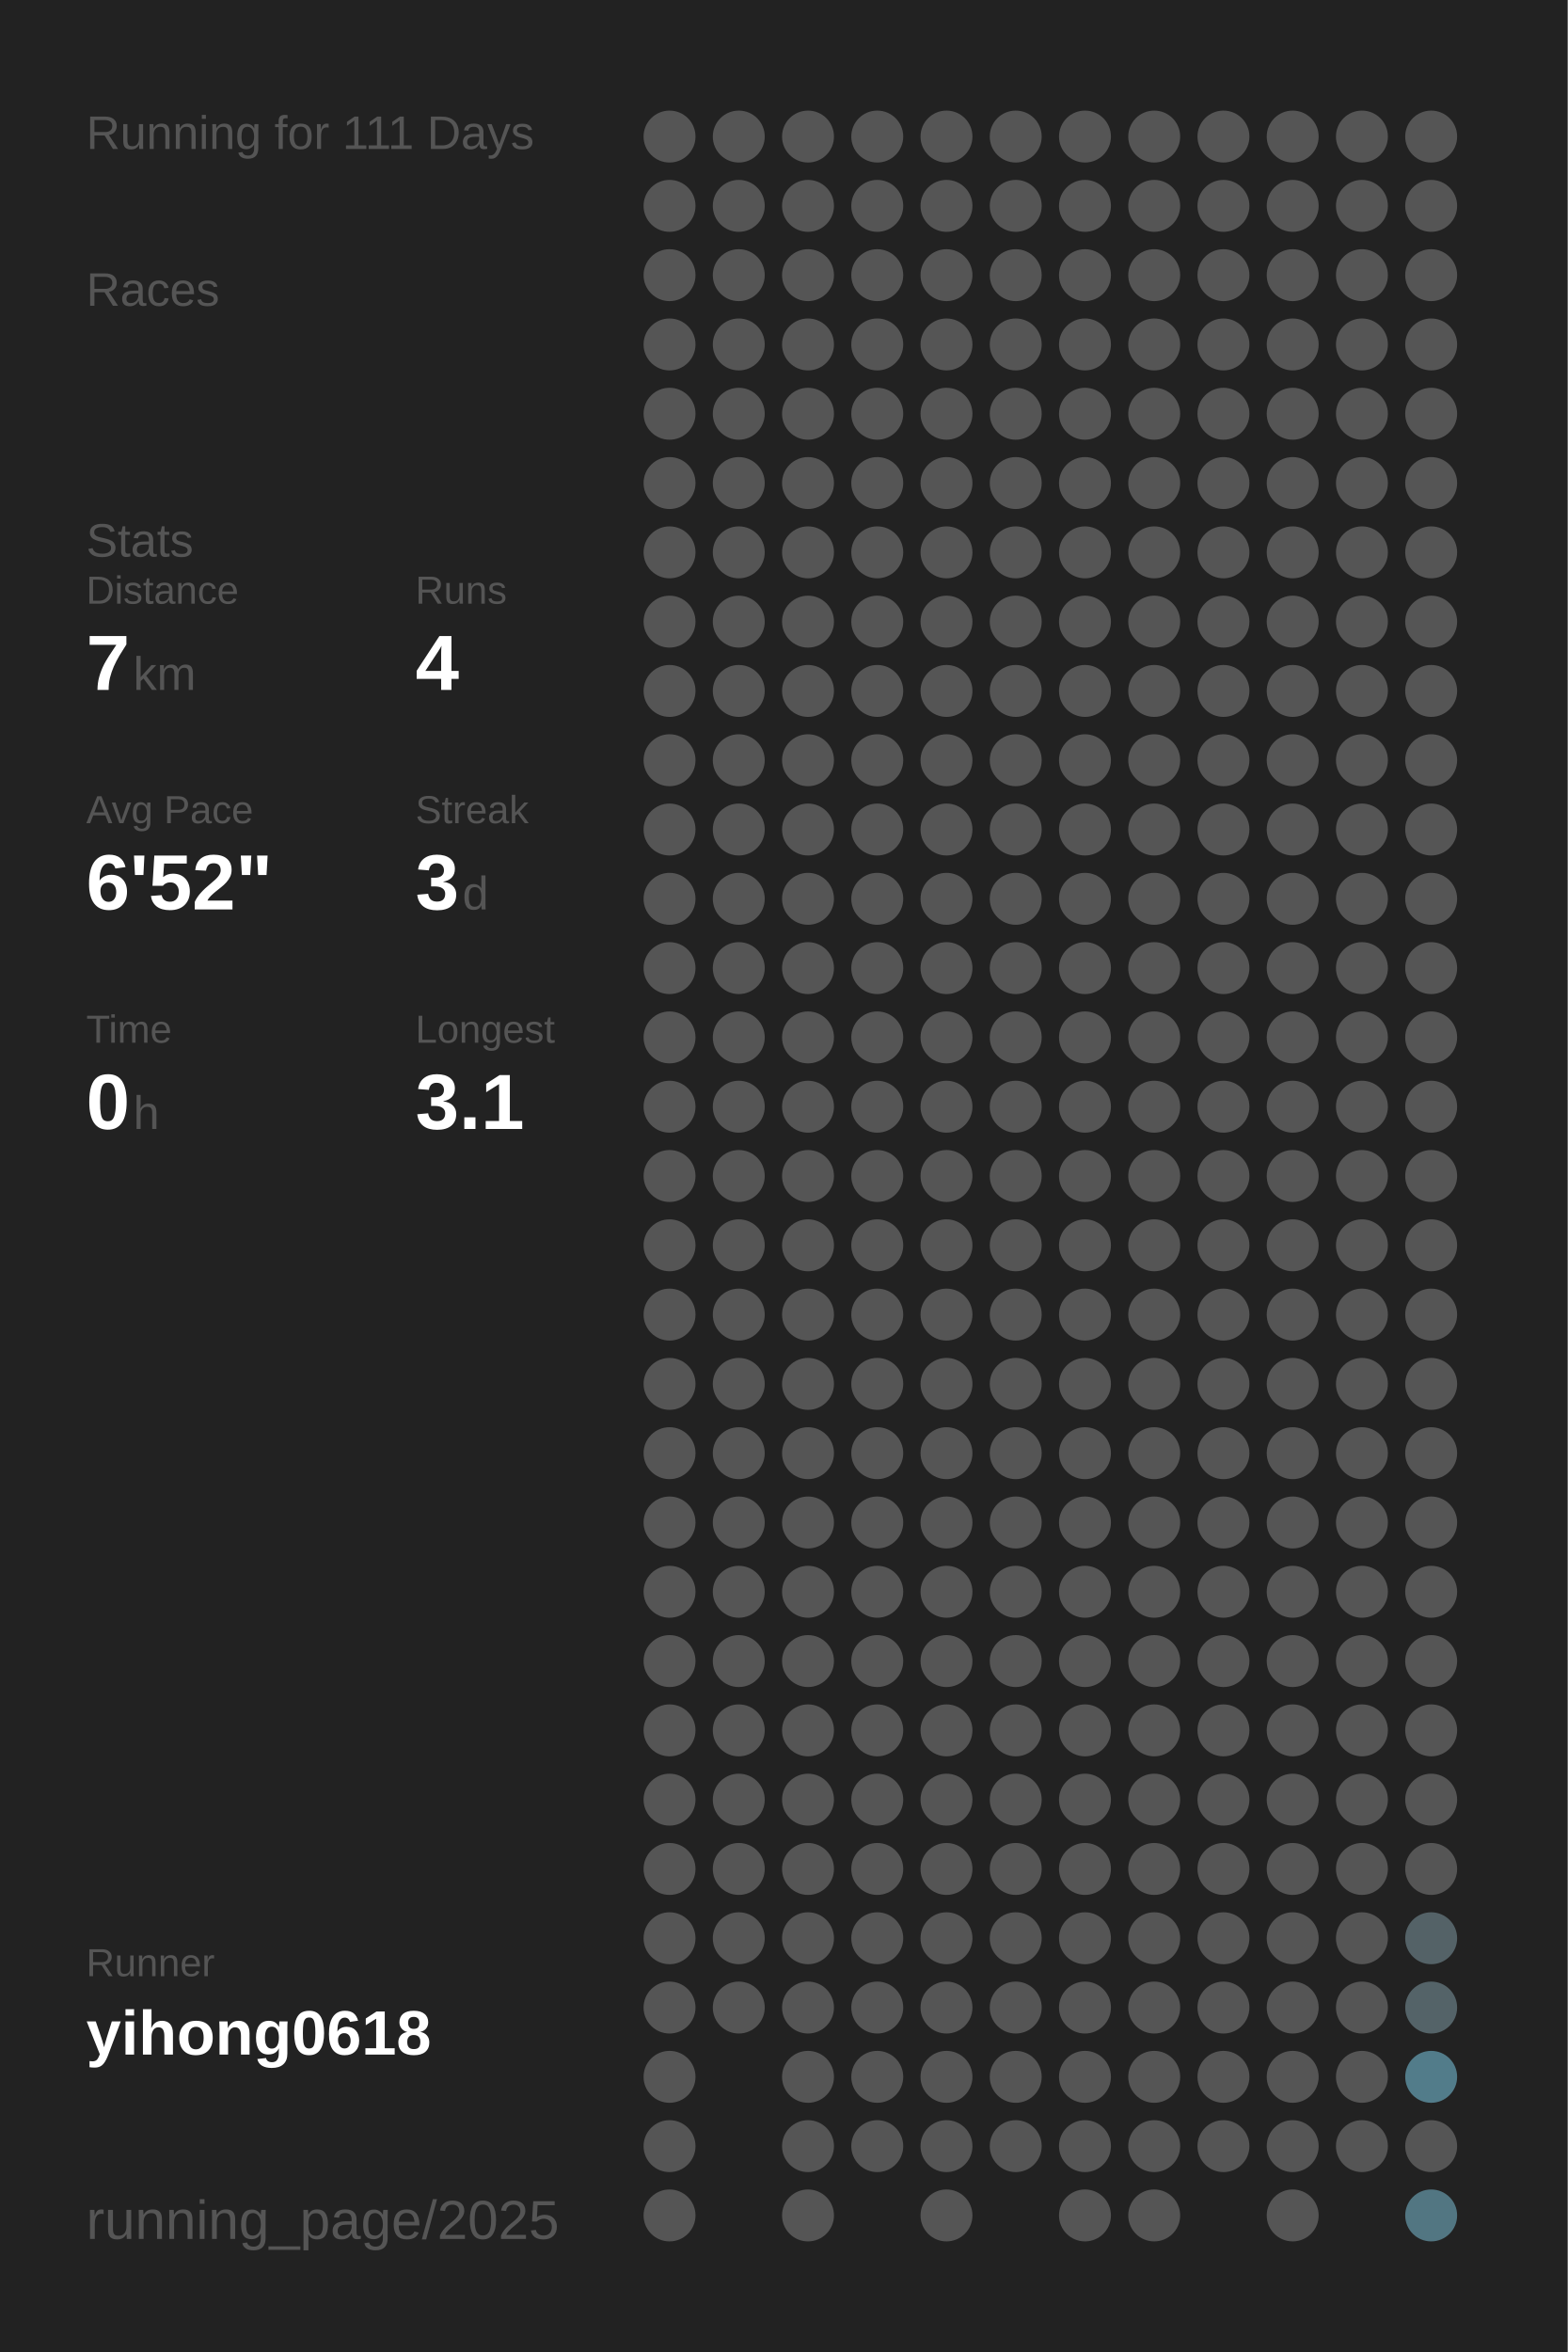
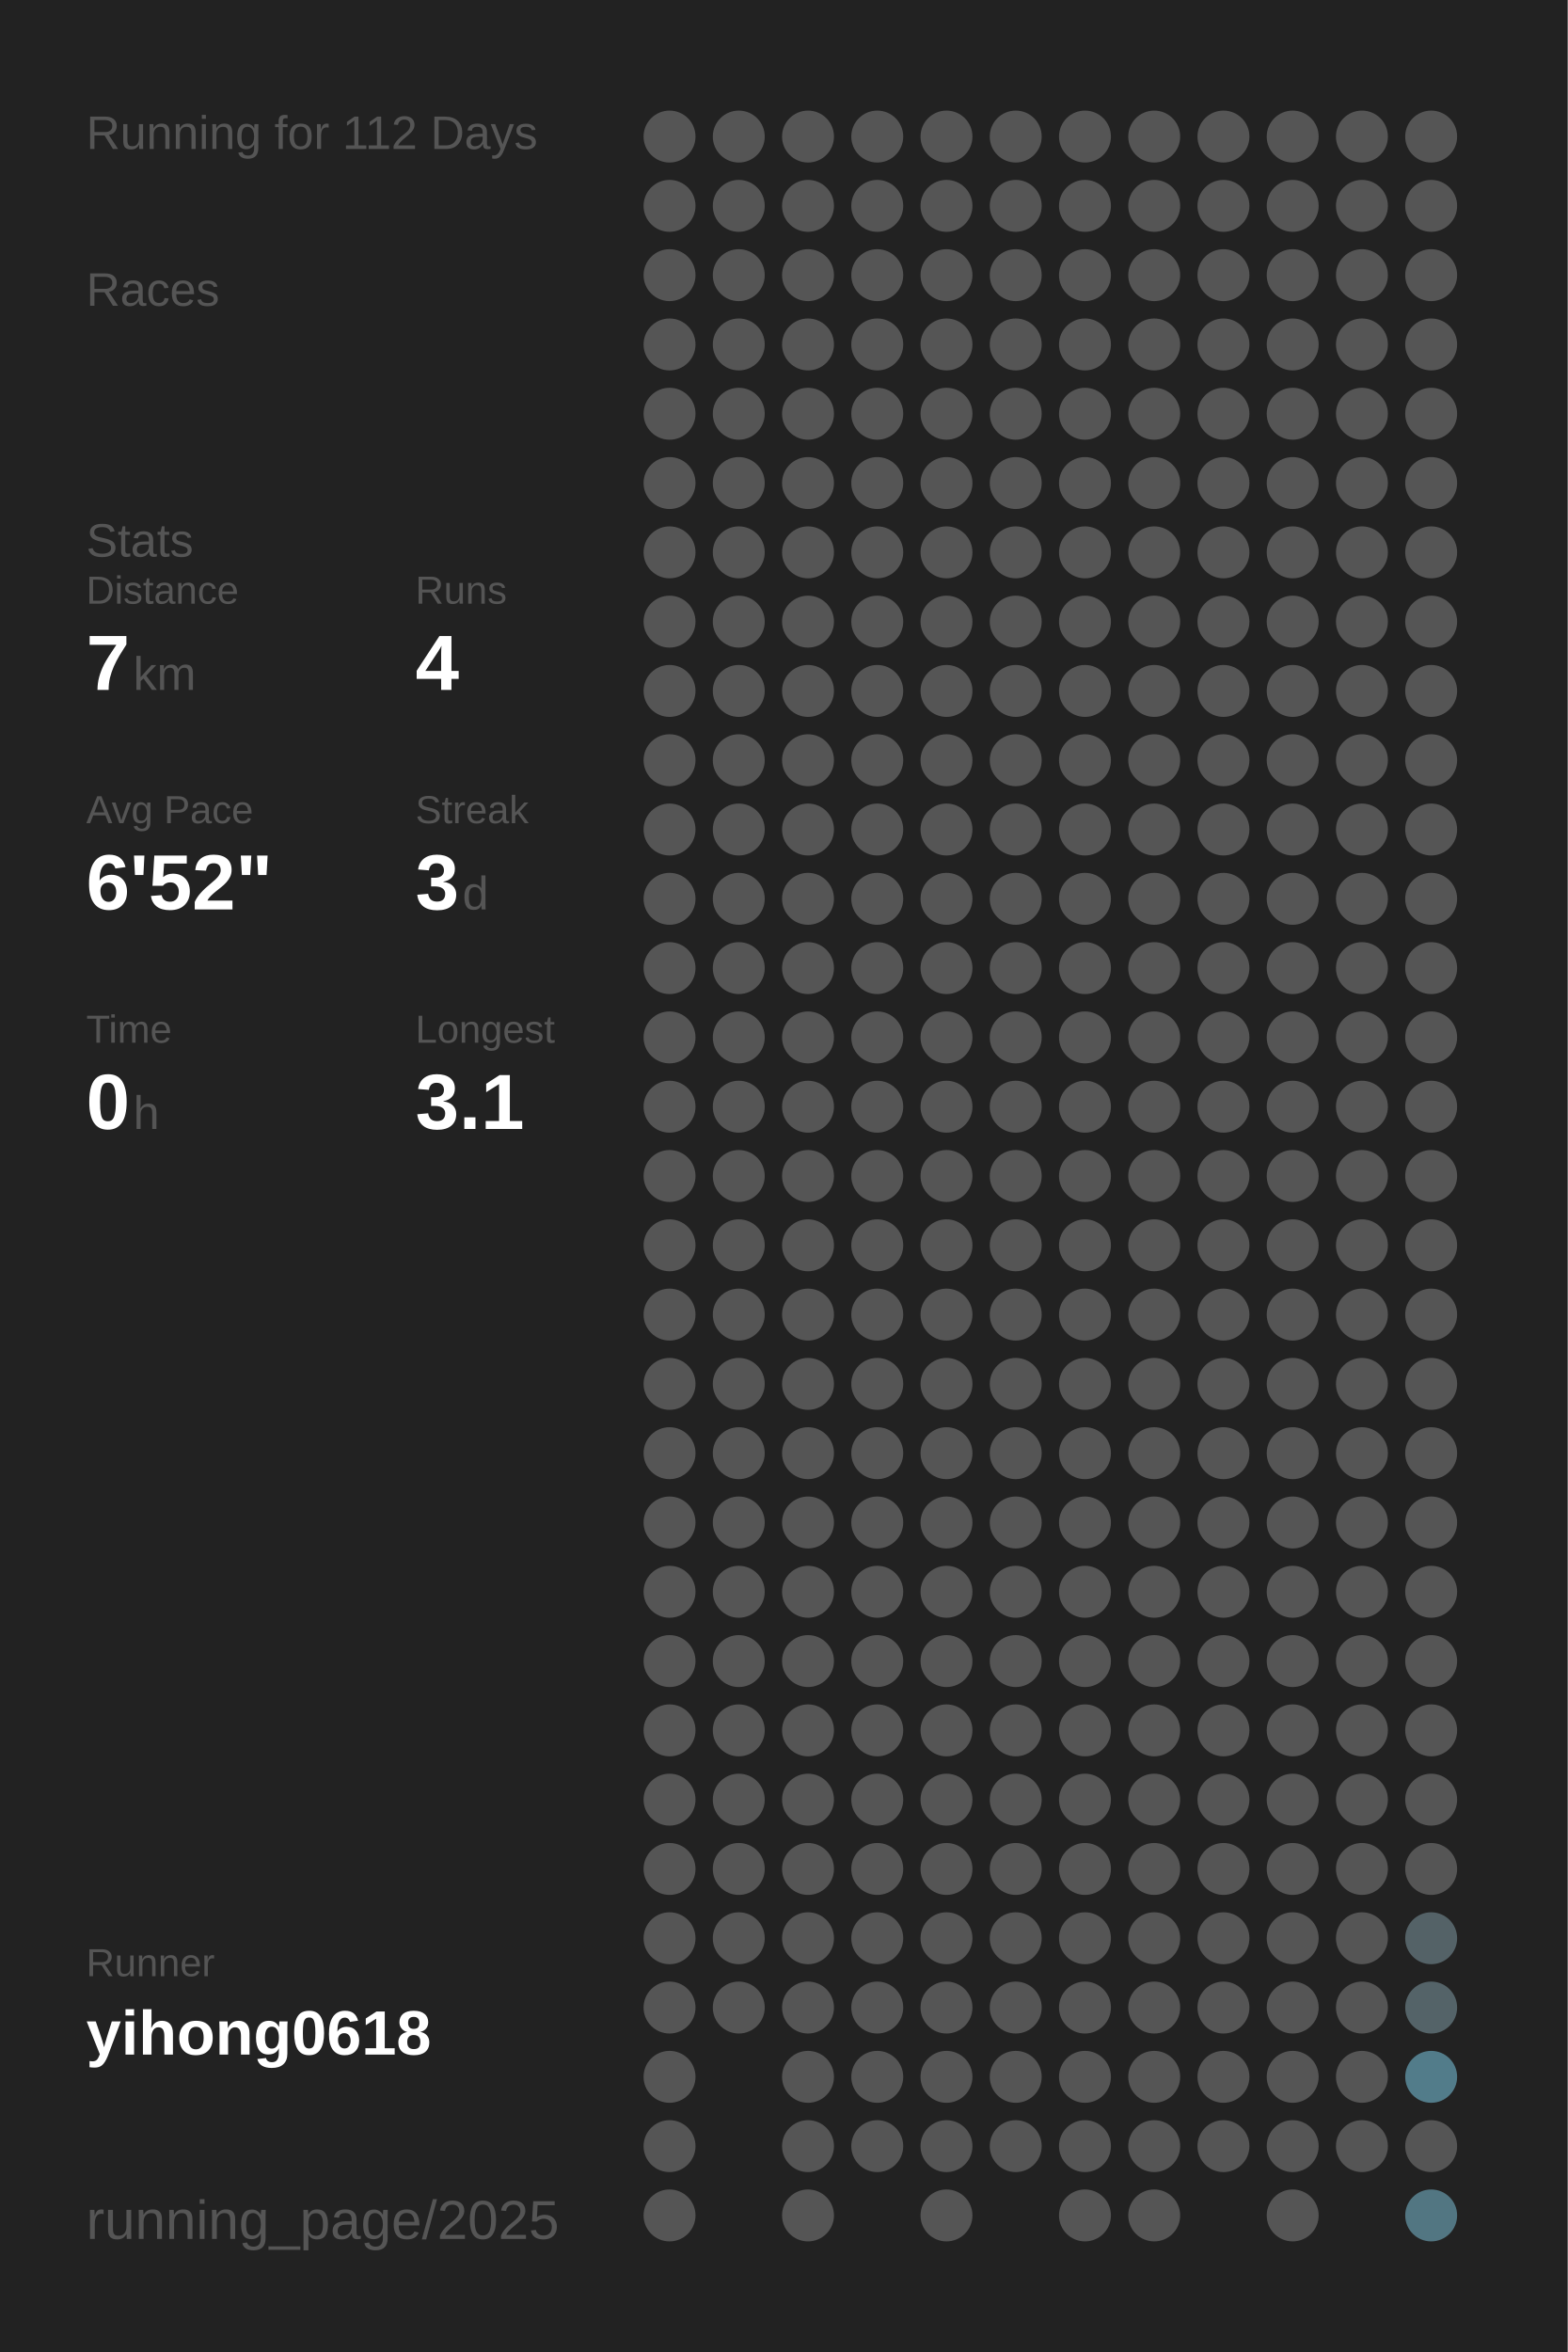
<svg xmlns="http://www.w3.org/2000/svg" baseProfile="full" height="300mm" version="1.1" viewBox="0,0,200,300" width="200mm">
  <defs />
  <rect fill="#222222" height="300" width="200" x="0" y="0" />
-   <text fill="#555555" style="font-size:6px; font-family:Arial;" x="11" y="19">Running for 111 Days</text>
+   <text fill="#555555" style="font-size:6px; font-family:Arial;" x="11" y="19">Running for 112 Days</text>
  <text fill="#555555" style="font-size:6px; font-family:Arial;" x="11" y="39">Races</text>
  <text fill="#555555" style="font-size:6px; font-family:Arial;" x="11" y="71">Stats</text>
  <text fill="#555555" style="font-size:5px; font-family:Arial;" x="11" y="77">Distance</text>
  <text fill="#FFFFFF" style="font-size:10px; font-family:Arial; font-weight:bold;" x="11" y="88">7</text>
  <text fill="#555555" style="font-size:6px; font-family:Arial;" x="17" y="88">km</text>
  <text fill="#555555" style="font-size:5px; font-family:Arial;" x="53" y="77">Runs</text>
  <text fill="#FFFFFF" style="font-size:10px; font-family:Arial; font-weight:bold;" x="53" y="88">4</text>
  <text fill="#555555" style="font-size:5px; font-family:Arial;" x="11" y="105">Avg Pace</text>
  <text fill="#FFFFFF" style="font-size:10px; font-family:Arial; font-weight:bold;" x="11" y="116">6'52"</text>
  <text fill="#555555" style="font-size:5px; font-family:Arial;" x="53" y="105">Streak</text>
  <text fill="#FFFFFF" style="font-size:10px; font-family:Arial; font-weight:bold;" x="53" y="116">3</text>
  <text fill="#555555" style="font-size:6px; font-family:Arial;" x="59" y="116">d</text>
  <text fill="#555555" style="font-size:5px; font-family:Arial;" x="11" y="133">Time</text>
  <text fill="#FFFFFF" style="font-size:10px; font-family:Arial; font-weight:bold;" x="11" y="144">0</text>
  <text fill="#555555" style="font-size:6px; font-family:Arial;" x="17" y="144">h</text>
  <text fill="#555555" style="font-size:5px; font-family:Arial;" x="53" y="133">Longest</text>
  <text fill="#FFFFFF" style="font-size:10px; font-family:Arial; font-weight:bold;" x="53" y="144">3.1</text>
  <text fill="#555555" style="font-size:5px; font-family:Arial;" x="11" y="252.065">Runner</text>
  <text fill="#FFFFFF" style="font-size:8px; font-family:Arial; font-weight:bold;" x="11" y="262.065">yihong0618</text>
  <text fill="#555555" style="font-size:7px; font-family:Arial;" x="11" y="285.581">running_page/2025</text>
  <circle cx="85.417" cy="17.419" fill="#555555" r="3.312" />
  <circle cx="85.417" cy="26.258" fill="#555555" r="3.312" />
  <circle cx="85.417" cy="35.097" fill="#555555" r="3.312" />
  <circle cx="85.417" cy="43.935" fill="#555555" r="3.312" />
  <circle cx="85.417" cy="52.774" fill="#555555" r="3.312" />
  <circle cx="85.417" cy="61.613" fill="#555555" r="3.312" />
  <circle cx="85.417" cy="70.452" fill="#555555" r="3.312" />
  <circle cx="85.417" cy="79.29" fill="#555555" r="3.312" />
  <circle cx="85.417" cy="88.129" fill="#555555" r="3.312" />
  <circle cx="85.417" cy="96.968" fill="#555555" r="3.312" />
  <circle cx="85.417" cy="105.806" fill="#555555" r="3.312" />
  <circle cx="85.417" cy="114.645" fill="#555555" r="3.312" />
  <circle cx="85.417" cy="123.484" fill="#555555" r="3.312" />
  <circle cx="85.417" cy="132.323" fill="#555555" r="3.312" />
  <circle cx="85.417" cy="141.161" fill="#555555" r="3.312" />
  <circle cx="85.417" cy="150" fill="#555555" r="3.312" />
  <circle cx="85.417" cy="158.839" fill="#555555" r="3.312" />
  <circle cx="85.417" cy="167.677" fill="#555555" r="3.312" />
  <circle cx="85.417" cy="176.516" fill="#555555" r="3.312" />
  <circle cx="85.417" cy="185.355" fill="#555555" r="3.312" />
  <circle cx="85.417" cy="194.194" fill="#555555" r="3.312" />
  <circle cx="85.417" cy="203.032" fill="#555555" r="3.312" />
  <circle cx="85.417" cy="211.871" fill="#555555" r="3.312" />
  <circle cx="85.417" cy="220.71" fill="#555555" r="3.312" />
  <circle cx="85.417" cy="229.548" fill="#555555" r="3.312" />
  <circle cx="85.417" cy="238.387" fill="#555555" r="3.312" />
  <circle cx="85.417" cy="247.226" fill="#555555" r="3.312" />
  <circle cx="85.417" cy="256.065" fill="#555555" r="3.312" />
  <circle cx="85.417" cy="264.903" fill="#555555" r="3.312" />
  <circle cx="85.417" cy="273.742" fill="#555555" r="3.312" />
  <circle cx="85.417" cy="282.581" fill="#555555" r="3.312" />
  <circle cx="94.25" cy="17.419" fill="#555555" r="3.312" />
  <circle cx="94.25" cy="26.258" fill="#555555" r="3.312" />
  <circle cx="94.25" cy="35.097" fill="#555555" r="3.312" />
  <circle cx="94.25" cy="43.935" fill="#555555" r="3.312" />
  <circle cx="94.25" cy="52.774" fill="#555555" r="3.312" />
  <circle cx="94.25" cy="61.613" fill="#555555" r="3.312" />
  <circle cx="94.25" cy="70.452" fill="#555555" r="3.312" />
  <circle cx="94.25" cy="79.29" fill="#555555" r="3.312" />
  <circle cx="94.25" cy="88.129" fill="#555555" r="3.312" />
  <circle cx="94.25" cy="96.968" fill="#555555" r="3.312" />
  <circle cx="94.25" cy="105.806" fill="#555555" r="3.312" />
  <circle cx="94.25" cy="114.645" fill="#555555" r="3.312" />
  <circle cx="94.25" cy="123.484" fill="#555555" r="3.312" />
  <circle cx="94.25" cy="132.323" fill="#555555" r="3.312" />
  <circle cx="94.25" cy="141.161" fill="#555555" r="3.312" />
  <circle cx="94.25" cy="150" fill="#555555" r="3.312" />
  <circle cx="94.25" cy="158.839" fill="#555555" r="3.312" />
  <circle cx="94.25" cy="167.677" fill="#555555" r="3.312" />
  <circle cx="94.25" cy="176.516" fill="#555555" r="3.312" />
  <circle cx="94.25" cy="185.355" fill="#555555" r="3.312" />
  <circle cx="94.25" cy="194.194" fill="#555555" r="3.312" />
  <circle cx="94.25" cy="203.032" fill="#555555" r="3.312" />
  <circle cx="94.25" cy="211.871" fill="#555555" r="3.312" />
  <circle cx="94.25" cy="220.71" fill="#555555" r="3.312" />
  <circle cx="94.25" cy="229.548" fill="#555555" r="3.312" />
  <circle cx="94.25" cy="238.387" fill="#555555" r="3.312" />
  <circle cx="94.25" cy="247.226" fill="#555555" r="3.312" />
  <circle cx="94.25" cy="256.065" fill="#555555" r="3.312" />
  <circle cx="103.083" cy="17.419" fill="#555555" r="3.312" />
  <circle cx="103.083" cy="26.258" fill="#555555" r="3.312" />
  <circle cx="103.083" cy="35.097" fill="#555555" r="3.312" />
  <circle cx="103.083" cy="43.935" fill="#555555" r="3.312" />
  <circle cx="103.083" cy="52.774" fill="#555555" r="3.312" />
  <circle cx="103.083" cy="61.613" fill="#555555" r="3.312" />
  <circle cx="103.083" cy="70.452" fill="#555555" r="3.312" />
  <circle cx="103.083" cy="79.29" fill="#555555" r="3.312" />
  <circle cx="103.083" cy="88.129" fill="#555555" r="3.312" />
  <circle cx="103.083" cy="96.968" fill="#555555" r="3.312" />
  <circle cx="103.083" cy="105.806" fill="#555555" r="3.312" />
  <circle cx="103.083" cy="114.645" fill="#555555" r="3.312" />
  <circle cx="103.083" cy="123.484" fill="#555555" r="3.312" />
  <circle cx="103.083" cy="132.323" fill="#555555" r="3.312" />
  <circle cx="103.083" cy="141.161" fill="#555555" r="3.312" />
  <circle cx="103.083" cy="150" fill="#555555" r="3.312" />
  <circle cx="103.083" cy="158.839" fill="#555555" r="3.312" />
  <circle cx="103.083" cy="167.677" fill="#555555" r="3.312" />
  <circle cx="103.083" cy="176.516" fill="#555555" r="3.312" />
  <circle cx="103.083" cy="185.355" fill="#555555" r="3.312" />
  <circle cx="103.083" cy="194.194" fill="#555555" r="3.312" />
  <circle cx="103.083" cy="203.032" fill="#555555" r="3.312" />
  <circle cx="103.083" cy="211.871" fill="#555555" r="3.312" />
  <circle cx="103.083" cy="220.71" fill="#555555" r="3.312" />
  <circle cx="103.083" cy="229.548" fill="#555555" r="3.312" />
  <circle cx="103.083" cy="238.387" fill="#555555" r="3.312" />
  <circle cx="103.083" cy="247.226" fill="#555555" r="3.312" />
  <circle cx="103.083" cy="256.065" fill="#555555" r="3.312" />
  <circle cx="103.083" cy="264.903" fill="#555555" r="3.312" />
  <circle cx="103.083" cy="273.742" fill="#555555" r="3.312" />
  <circle cx="103.083" cy="282.581" fill="#555555" r="3.312" />
  <circle cx="111.917" cy="17.419" fill="#555555" r="3.312" />
  <circle cx="111.917" cy="26.258" fill="#555555" r="3.312" />
  <circle cx="111.917" cy="35.097" fill="#555555" r="3.312" />
  <circle cx="111.917" cy="43.935" fill="#555555" r="3.312" />
  <circle cx="111.917" cy="52.774" fill="#555555" r="3.312" />
  <circle cx="111.917" cy="61.613" fill="#555555" r="3.312" />
  <circle cx="111.917" cy="70.452" fill="#555555" r="3.312" />
  <circle cx="111.917" cy="79.29" fill="#555555" r="3.312" />
  <circle cx="111.917" cy="88.129" fill="#555555" r="3.312" />
  <circle cx="111.917" cy="96.968" fill="#555555" r="3.312" />
  <circle cx="111.917" cy="105.806" fill="#555555" r="3.312" />
  <circle cx="111.917" cy="114.645" fill="#555555" r="3.312" />
  <circle cx="111.917" cy="123.484" fill="#555555" r="3.312" />
  <circle cx="111.917" cy="132.323" fill="#555555" r="3.312" />
  <circle cx="111.917" cy="141.161" fill="#555555" r="3.312" />
  <circle cx="111.917" cy="150" fill="#555555" r="3.312" />
  <circle cx="111.917" cy="158.839" fill="#555555" r="3.312" />
  <circle cx="111.917" cy="167.677" fill="#555555" r="3.312" />
  <circle cx="111.917" cy="176.516" fill="#555555" r="3.312" />
  <circle cx="111.917" cy="185.355" fill="#555555" r="3.312" />
  <circle cx="111.917" cy="194.194" fill="#555555" r="3.312" />
  <circle cx="111.917" cy="203.032" fill="#555555" r="3.312" />
  <circle cx="111.917" cy="211.871" fill="#555555" r="3.312" />
  <circle cx="111.917" cy="220.71" fill="#555555" r="3.312" />
  <circle cx="111.917" cy="229.548" fill="#555555" r="3.312" />
  <circle cx="111.917" cy="238.387" fill="#555555" r="3.312" />
  <circle cx="111.917" cy="247.226" fill="#555555" r="3.312" />
  <circle cx="111.917" cy="256.065" fill="#555555" r="3.312" />
  <circle cx="111.917" cy="264.903" fill="#555555" r="3.312" />
  <circle cx="111.917" cy="273.742" fill="#555555" r="3.312" />
  <circle cx="120.75" cy="17.419" fill="#555555" r="3.312" />
  <circle cx="120.75" cy="26.258" fill="#555555" r="3.312" />
  <circle cx="120.75" cy="35.097" fill="#555555" r="3.312" />
  <circle cx="120.75" cy="43.935" fill="#555555" r="3.312" />
  <circle cx="120.75" cy="52.774" fill="#555555" r="3.312" />
  <circle cx="120.75" cy="61.613" fill="#555555" r="3.312" />
  <circle cx="120.75" cy="70.452" fill="#555555" r="3.312" />
  <circle cx="120.75" cy="79.29" fill="#555555" r="3.312" />
  <circle cx="120.75" cy="88.129" fill="#555555" r="3.312" />
  <circle cx="120.75" cy="96.968" fill="#555555" r="3.312" />
  <circle cx="120.75" cy="105.806" fill="#555555" r="3.312" />
  <circle cx="120.75" cy="114.645" fill="#555555" r="3.312" />
  <circle cx="120.75" cy="123.484" fill="#555555" r="3.312" />
  <circle cx="120.75" cy="132.323" fill="#555555" r="3.312" />
  <circle cx="120.75" cy="141.161" fill="#555555" r="3.312" />
  <circle cx="120.75" cy="150" fill="#555555" r="3.312" />
  <circle cx="120.75" cy="158.839" fill="#555555" r="3.312" />
  <circle cx="120.75" cy="167.677" fill="#555555" r="3.312" />
  <circle cx="120.75" cy="176.516" fill="#555555" r="3.312" />
  <circle cx="120.75" cy="185.355" fill="#555555" r="3.312" />
  <circle cx="120.75" cy="194.194" fill="#555555" r="3.312" />
  <circle cx="120.75" cy="203.032" fill="#555555" r="3.312" />
  <circle cx="120.75" cy="211.871" fill="#555555" r="3.312" />
  <circle cx="120.75" cy="220.71" fill="#555555" r="3.312" />
  <circle cx="120.75" cy="229.548" fill="#555555" r="3.312" />
  <circle cx="120.75" cy="238.387" fill="#555555" r="3.312" />
  <circle cx="120.75" cy="247.226" fill="#555555" r="3.312" />
  <circle cx="120.75" cy="256.065" fill="#555555" r="3.312" />
  <circle cx="120.75" cy="264.903" fill="#555555" r="3.312" />
  <circle cx="120.75" cy="273.742" fill="#555555" r="3.312" />
  <circle cx="120.75" cy="282.581" fill="#555555" r="3.312" />
  <circle cx="129.583" cy="17.419" fill="#555555" r="3.312" />
  <circle cx="129.583" cy="26.258" fill="#555555" r="3.312" />
  <circle cx="129.583" cy="35.097" fill="#555555" r="3.312" />
  <circle cx="129.583" cy="43.935" fill="#555555" r="3.312" />
  <circle cx="129.583" cy="52.774" fill="#555555" r="3.312" />
  <circle cx="129.583" cy="61.613" fill="#555555" r="3.312" />
  <circle cx="129.583" cy="70.452" fill="#555555" r="3.312" />
  <circle cx="129.583" cy="79.29" fill="#555555" r="3.312" />
  <circle cx="129.583" cy="88.129" fill="#555555" r="3.312" />
  <circle cx="129.583" cy="96.968" fill="#555555" r="3.312" />
  <circle cx="129.583" cy="105.806" fill="#555555" r="3.312" />
  <circle cx="129.583" cy="114.645" fill="#555555" r="3.312" />
  <circle cx="129.583" cy="123.484" fill="#555555" r="3.312" />
  <circle cx="129.583" cy="132.323" fill="#555555" r="3.312" />
  <circle cx="129.583" cy="141.161" fill="#555555" r="3.312" />
  <circle cx="129.583" cy="150" fill="#555555" r="3.312" />
  <circle cx="129.583" cy="158.839" fill="#555555" r="3.312" />
  <circle cx="129.583" cy="167.677" fill="#555555" r="3.312" />
  <circle cx="129.583" cy="176.516" fill="#555555" r="3.312" />
  <circle cx="129.583" cy="185.355" fill="#555555" r="3.312" />
  <circle cx="129.583" cy="194.194" fill="#555555" r="3.312" />
  <circle cx="129.583" cy="203.032" fill="#555555" r="3.312" />
  <circle cx="129.583" cy="211.871" fill="#555555" r="3.312" />
  <circle cx="129.583" cy="220.71" fill="#555555" r="3.312" />
  <circle cx="129.583" cy="229.548" fill="#555555" r="3.312" />
  <circle cx="129.583" cy="238.387" fill="#555555" r="3.312" />
  <circle cx="129.583" cy="247.226" fill="#555555" r="3.312" />
  <circle cx="129.583" cy="256.065" fill="#555555" r="3.312" />
  <circle cx="129.583" cy="264.903" fill="#555555" r="3.312" />
  <circle cx="129.583" cy="273.742" fill="#555555" r="3.312" />
  <circle cx="138.417" cy="17.419" fill="#555555" r="3.312" />
  <circle cx="138.417" cy="26.258" fill="#555555" r="3.312" />
  <circle cx="138.417" cy="35.097" fill="#555555" r="3.312" />
  <circle cx="138.417" cy="43.935" fill="#555555" r="3.312" />
  <circle cx="138.417" cy="52.774" fill="#555555" r="3.312" />
  <circle cx="138.417" cy="61.613" fill="#555555" r="3.312" />
  <circle cx="138.417" cy="70.452" fill="#555555" r="3.312" />
  <circle cx="138.417" cy="79.29" fill="#555555" r="3.312" />
  <circle cx="138.417" cy="88.129" fill="#555555" r="3.312" />
  <circle cx="138.417" cy="96.968" fill="#555555" r="3.312" />
  <circle cx="138.417" cy="105.806" fill="#555555" r="3.312" />
  <circle cx="138.417" cy="114.645" fill="#555555" r="3.312" />
  <circle cx="138.417" cy="123.484" fill="#555555" r="3.312" />
  <circle cx="138.417" cy="132.323" fill="#555555" r="3.312" />
  <circle cx="138.417" cy="141.161" fill="#555555" r="3.312" />
  <circle cx="138.417" cy="150" fill="#555555" r="3.312" />
  <circle cx="138.417" cy="158.839" fill="#555555" r="3.312" />
  <circle cx="138.417" cy="167.677" fill="#555555" r="3.312" />
  <circle cx="138.417" cy="176.516" fill="#555555" r="3.312" />
  <circle cx="138.417" cy="185.355" fill="#555555" r="3.312" />
  <circle cx="138.417" cy="194.194" fill="#555555" r="3.312" />
  <circle cx="138.417" cy="203.032" fill="#555555" r="3.312" />
  <circle cx="138.417" cy="211.871" fill="#555555" r="3.312" />
  <circle cx="138.417" cy="220.71" fill="#555555" r="3.312" />
  <circle cx="138.417" cy="229.548" fill="#555555" r="3.312" />
  <circle cx="138.417" cy="238.387" fill="#555555" r="3.312" />
  <circle cx="138.417" cy="247.226" fill="#555555" r="3.312" />
  <circle cx="138.417" cy="256.065" fill="#555555" r="3.312" />
  <circle cx="138.417" cy="264.903" fill="#555555" r="3.312" />
  <circle cx="138.417" cy="273.742" fill="#555555" r="3.312" />
  <circle cx="138.417" cy="282.581" fill="#555555" r="3.312" />
  <circle cx="147.25" cy="17.419" fill="#555555" r="3.312" />
  <circle cx="147.25" cy="26.258" fill="#555555" r="3.312" />
  <circle cx="147.25" cy="35.097" fill="#555555" r="3.312" />
  <circle cx="147.25" cy="43.935" fill="#555555" r="3.312" />
  <circle cx="147.25" cy="52.774" fill="#555555" r="3.312" />
  <circle cx="147.25" cy="61.613" fill="#555555" r="3.312" />
  <circle cx="147.25" cy="70.452" fill="#555555" r="3.312" />
  <circle cx="147.25" cy="79.29" fill="#555555" r="3.312" />
  <circle cx="147.25" cy="88.129" fill="#555555" r="3.312" />
  <circle cx="147.25" cy="96.968" fill="#555555" r="3.312" />
  <circle cx="147.25" cy="105.806" fill="#555555" r="3.312" />
  <circle cx="147.25" cy="114.645" fill="#555555" r="3.312" />
  <circle cx="147.25" cy="123.484" fill="#555555" r="3.312" />
  <circle cx="147.25" cy="132.323" fill="#555555" r="3.312" />
  <circle cx="147.25" cy="141.161" fill="#555555" r="3.312" />
  <circle cx="147.25" cy="150" fill="#555555" r="3.312" />
  <circle cx="147.25" cy="158.839" fill="#555555" r="3.312" />
  <circle cx="147.25" cy="167.677" fill="#555555" r="3.312" />
  <circle cx="147.25" cy="176.516" fill="#555555" r="3.312" />
  <circle cx="147.25" cy="185.355" fill="#555555" r="3.312" />
  <circle cx="147.25" cy="194.194" fill="#555555" r="3.312" />
  <circle cx="147.25" cy="203.032" fill="#555555" r="3.312" />
  <circle cx="147.25" cy="211.871" fill="#555555" r="3.312" />
  <circle cx="147.25" cy="220.71" fill="#555555" r="3.312" />
  <circle cx="147.25" cy="229.548" fill="#555555" r="3.312" />
  <circle cx="147.25" cy="238.387" fill="#555555" r="3.312" />
  <circle cx="147.25" cy="247.226" fill="#555555" r="3.312" />
  <circle cx="147.25" cy="256.065" fill="#555555" r="3.312" />
  <circle cx="147.25" cy="264.903" fill="#555555" r="3.312" />
  <circle cx="147.25" cy="273.742" fill="#555555" r="3.312" />
  <circle cx="147.25" cy="282.581" fill="#555555" r="3.312" />
  <circle cx="156.083" cy="17.419" fill="#555555" r="3.312" />
  <circle cx="156.083" cy="26.258" fill="#555555" r="3.312" />
  <circle cx="156.083" cy="35.097" fill="#555555" r="3.312" />
  <circle cx="156.083" cy="43.935" fill="#555555" r="3.312" />
  <circle cx="156.083" cy="52.774" fill="#555555" r="3.312" />
  <circle cx="156.083" cy="61.613" fill="#555555" r="3.312" />
  <circle cx="156.083" cy="70.452" fill="#555555" r="3.312" />
  <circle cx="156.083" cy="79.29" fill="#555555" r="3.312" />
  <circle cx="156.083" cy="88.129" fill="#555555" r="3.312" />
  <circle cx="156.083" cy="96.968" fill="#555555" r="3.312" />
  <circle cx="156.083" cy="105.806" fill="#555555" r="3.312" />
  <circle cx="156.083" cy="114.645" fill="#555555" r="3.312" />
  <circle cx="156.083" cy="123.484" fill="#555555" r="3.312" />
  <circle cx="156.083" cy="132.323" fill="#555555" r="3.312" />
  <circle cx="156.083" cy="141.161" fill="#555555" r="3.312" />
  <circle cx="156.083" cy="150" fill="#555555" r="3.312" />
  <circle cx="156.083" cy="158.839" fill="#555555" r="3.312" />
  <circle cx="156.083" cy="167.677" fill="#555555" r="3.312" />
  <circle cx="156.083" cy="176.516" fill="#555555" r="3.312" />
  <circle cx="156.083" cy="185.355" fill="#555555" r="3.312" />
  <circle cx="156.083" cy="194.194" fill="#555555" r="3.312" />
  <circle cx="156.083" cy="203.032" fill="#555555" r="3.312" />
  <circle cx="156.083" cy="211.871" fill="#555555" r="3.312" />
  <circle cx="156.083" cy="220.71" fill="#555555" r="3.312" />
  <circle cx="156.083" cy="229.548" fill="#555555" r="3.312" />
  <circle cx="156.083" cy="238.387" fill="#555555" r="3.312" />
  <circle cx="156.083" cy="247.226" fill="#555555" r="3.312" />
  <circle cx="156.083" cy="256.065" fill="#555555" r="3.312" />
  <circle cx="156.083" cy="264.903" fill="#555555" r="3.312" />
  <circle cx="156.083" cy="273.742" fill="#555555" r="3.312" />
  <circle cx="164.917" cy="17.419" fill="#555555" r="3.312" />
  <circle cx="164.917" cy="26.258" fill="#555555" r="3.312" />
  <circle cx="164.917" cy="35.097" fill="#555555" r="3.312" />
  <circle cx="164.917" cy="43.935" fill="#555555" r="3.312" />
  <circle cx="164.917" cy="52.774" fill="#555555" r="3.312" />
  <circle cx="164.917" cy="61.613" fill="#555555" r="3.312" />
  <circle cx="164.917" cy="70.452" fill="#555555" r="3.312" />
  <circle cx="164.917" cy="79.29" fill="#555555" r="3.312" />
  <circle cx="164.917" cy="88.129" fill="#555555" r="3.312" />
  <circle cx="164.917" cy="96.968" fill="#555555" r="3.312" />
  <circle cx="164.917" cy="105.806" fill="#555555" r="3.312" />
  <circle cx="164.917" cy="114.645" fill="#555555" r="3.312" />
  <circle cx="164.917" cy="123.484" fill="#555555" r="3.312" />
  <circle cx="164.917" cy="132.323" fill="#555555" r="3.312" />
  <circle cx="164.917" cy="141.161" fill="#555555" r="3.312" />
  <circle cx="164.917" cy="150" fill="#555555" r="3.312" />
  <circle cx="164.917" cy="158.839" fill="#555555" r="3.312" />
  <circle cx="164.917" cy="167.677" fill="#555555" r="3.312" />
  <circle cx="164.917" cy="176.516" fill="#555555" r="3.312" />
  <circle cx="164.917" cy="185.355" fill="#555555" r="3.312" />
  <circle cx="164.917" cy="194.194" fill="#555555" r="3.312" />
  <circle cx="164.917" cy="203.032" fill="#555555" r="3.312" />
  <circle cx="164.917" cy="211.871" fill="#555555" r="3.312" />
  <circle cx="164.917" cy="220.71" fill="#555555" r="3.312" />
  <circle cx="164.917" cy="229.548" fill="#555555" r="3.312" />
  <circle cx="164.917" cy="238.387" fill="#555555" r="3.312" />
  <circle cx="164.917" cy="247.226" fill="#555555" r="3.312" />
  <circle cx="164.917" cy="256.065" fill="#555555" r="3.312" />
  <circle cx="164.917" cy="264.903" fill="#555555" r="3.312" />
  <circle cx="164.917" cy="273.742" fill="#555555" r="3.312" />
  <circle cx="164.917" cy="282.581" fill="#555555" r="3.312" />
  <circle cx="173.75" cy="17.419" fill="#555555" r="3.312" />
  <circle cx="173.75" cy="26.258" fill="#555555" r="3.312" />
  <circle cx="173.75" cy="35.097" fill="#555555" r="3.312" />
  <circle cx="173.75" cy="43.935" fill="#555555" r="3.312" />
  <circle cx="173.75" cy="52.774" fill="#555555" r="3.312" />
  <circle cx="173.75" cy="61.613" fill="#555555" r="3.312" />
  <circle cx="173.75" cy="70.452" fill="#555555" r="3.312" />
  <circle cx="173.75" cy="79.29" fill="#555555" r="3.312" />
  <circle cx="173.75" cy="88.129" fill="#555555" r="3.312" />
  <circle cx="173.75" cy="96.968" fill="#555555" r="3.312" />
  <circle cx="173.75" cy="105.806" fill="#555555" r="3.312" />
  <circle cx="173.75" cy="114.645" fill="#555555" r="3.312" />
  <circle cx="173.75" cy="123.484" fill="#555555" r="3.312" />
  <circle cx="173.75" cy="132.323" fill="#555555" r="3.312" />
  <circle cx="173.75" cy="141.161" fill="#555555" r="3.312" />
  <circle cx="173.75" cy="150" fill="#555555" r="3.312" />
  <circle cx="173.75" cy="158.839" fill="#555555" r="3.312" />
  <circle cx="173.75" cy="167.677" fill="#555555" r="3.312" />
  <circle cx="173.75" cy="176.516" fill="#555555" r="3.312" />
  <circle cx="173.75" cy="185.355" fill="#555555" r="3.312" />
  <circle cx="173.75" cy="194.194" fill="#555555" r="3.312" />
  <circle cx="173.75" cy="203.032" fill="#555555" r="3.312" />
  <circle cx="173.75" cy="211.871" fill="#555555" r="3.312" />
  <circle cx="173.75" cy="220.71" fill="#555555" r="3.312" />
  <circle cx="173.75" cy="229.548" fill="#555555" r="3.312" />
  <circle cx="173.75" cy="238.387" fill="#555555" r="3.312" />
  <circle cx="173.75" cy="247.226" fill="#555555" r="3.312" />
  <circle cx="173.75" cy="256.065" fill="#555555" r="3.312" />
  <circle cx="173.75" cy="264.903" fill="#555555" r="3.312" />
  <circle cx="173.75" cy="273.742" fill="#555555" r="3.312" />
  <circle cx="182.583" cy="17.419" fill="#555555" r="3.312" />
  <circle cx="182.583" cy="26.258" fill="#555555" r="3.312" />
  <circle cx="182.583" cy="35.097" fill="#555555" r="3.312" />
  <circle cx="182.583" cy="43.935" fill="#555555" r="3.312" />
  <circle cx="182.583" cy="52.774" fill="#555555" r="3.312" />
  <circle cx="182.583" cy="61.613" fill="#555555" r="3.312" />
  <circle cx="182.583" cy="70.452" fill="#555555" r="3.312" />
  <circle cx="182.583" cy="79.29" fill="#555555" r="3.312" />
  <circle cx="182.583" cy="88.129" fill="#555555" r="3.312" />
  <circle cx="182.583" cy="96.968" fill="#555555" r="3.312" />
  <circle cx="182.583" cy="105.806" fill="#555555" r="3.312" />
  <circle cx="182.583" cy="114.645" fill="#555555" r="3.312" />
  <circle cx="182.583" cy="123.484" fill="#555555" r="3.312" />
  <circle cx="182.583" cy="132.323" fill="#555555" r="3.312" />
  <circle cx="182.583" cy="141.161" fill="#555555" r="3.312" />
  <circle cx="182.583" cy="150" fill="#555555" r="3.312" />
  <circle cx="182.583" cy="158.839" fill="#555555" r="3.312" />
  <circle cx="182.583" cy="167.677" fill="#555555" r="3.312" />
  <circle cx="182.583" cy="176.516" fill="#555555" r="3.312" />
  <circle cx="182.583" cy="185.355" fill="#555555" r="3.312" />
  <circle cx="182.583" cy="194.194" fill="#555555" r="3.312" />
  <circle cx="182.583" cy="203.032" fill="#555555" r="3.312" />
  <circle cx="182.583" cy="211.871" fill="#555555" r="3.312" />
  <circle cx="182.583" cy="220.71" fill="#555555" r="3.312" />
  <circle cx="182.583" cy="229.548" fill="#555555" r="3.312" />
  <circle cx="182.583" cy="238.387" fill="#555555" r="3.312" />
  <circle cx="182.583" cy="247.226" fill="#546267" r="3.312" />
  <circle cx="182.583" cy="256.065" fill="#546368" r="3.312" />
  <circle cx="182.583" cy="264.903" fill="#527c8a" r="3.312" />
  <circle cx="182.583" cy="273.742" fill="#555555" r="3.312" />
  <circle cx="182.583" cy="282.581" fill="#527682" r="3.312" />
</svg>
